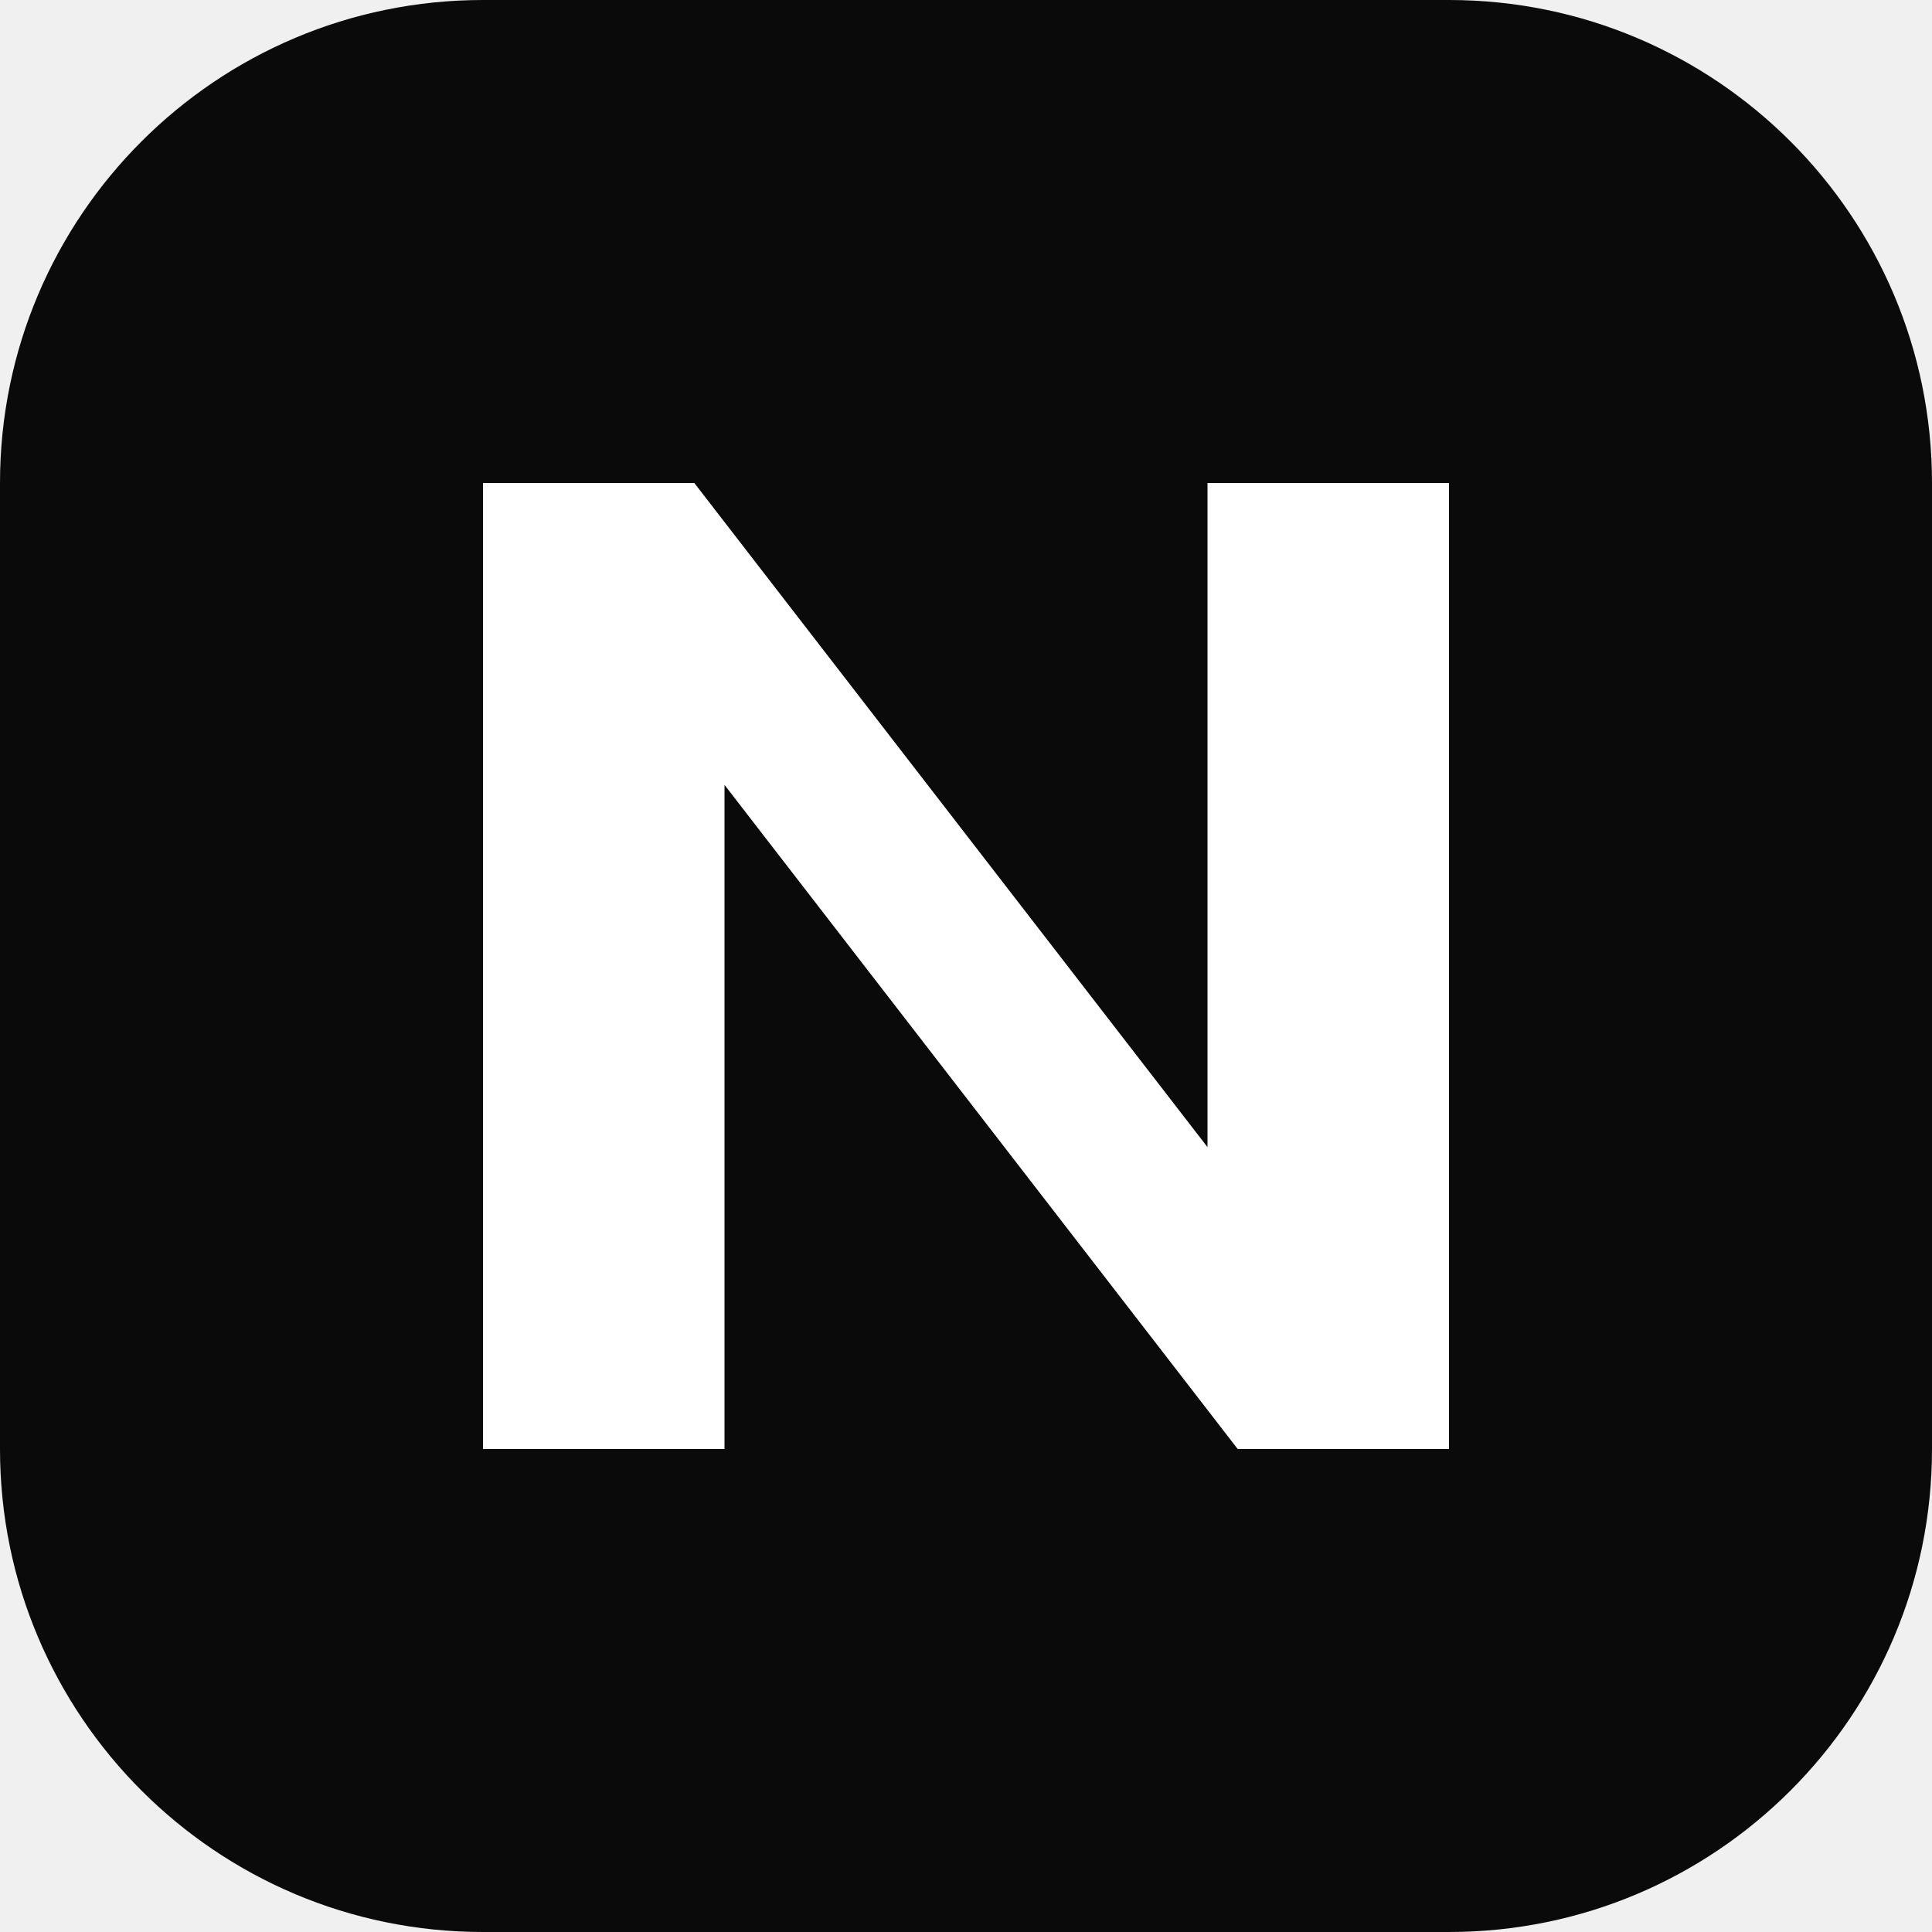
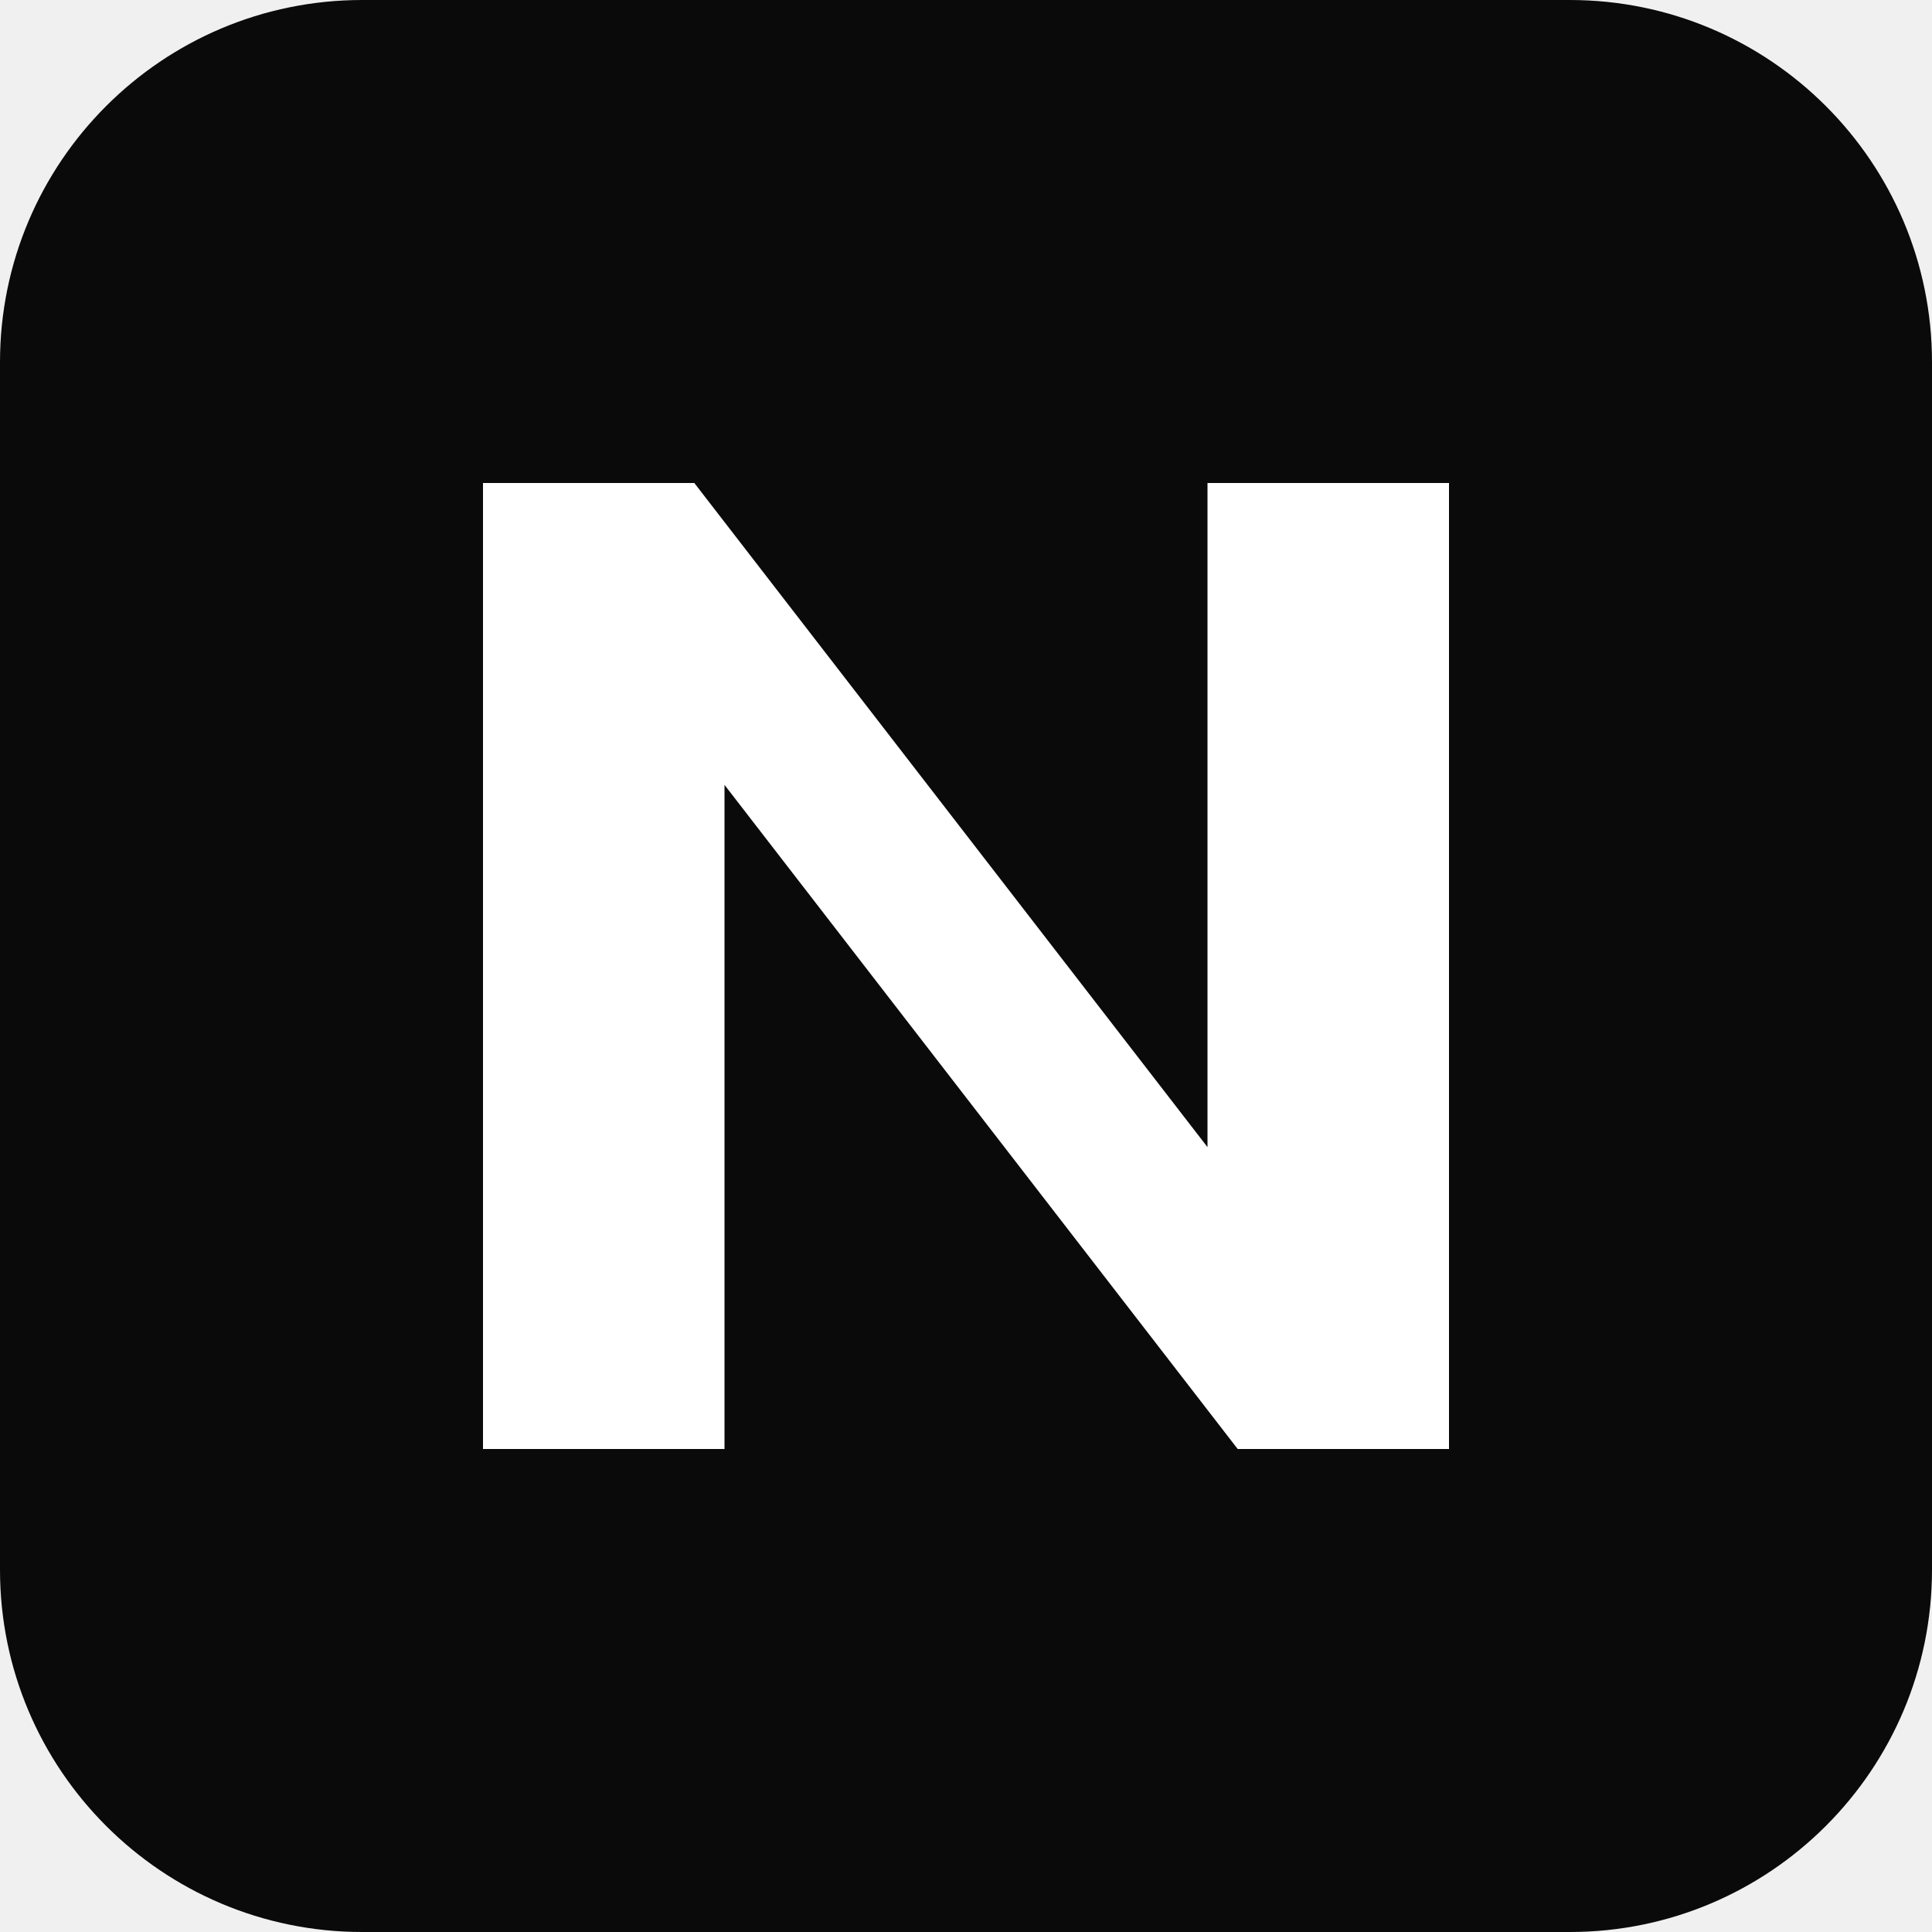
<svg xmlns="http://www.w3.org/2000/svg" viewBox="0 0 32 32">
-   <rect width="32" height="32" rx="8" fill="#0A0A0A" />
+   <rect width="32" height="32" rx="6" fill="#0A0A0A" />
  <path d="M8 8h3.5l8.5 11V8H24v16h-3.5L12 13v11H8V8z" fill="white" />
</svg>
